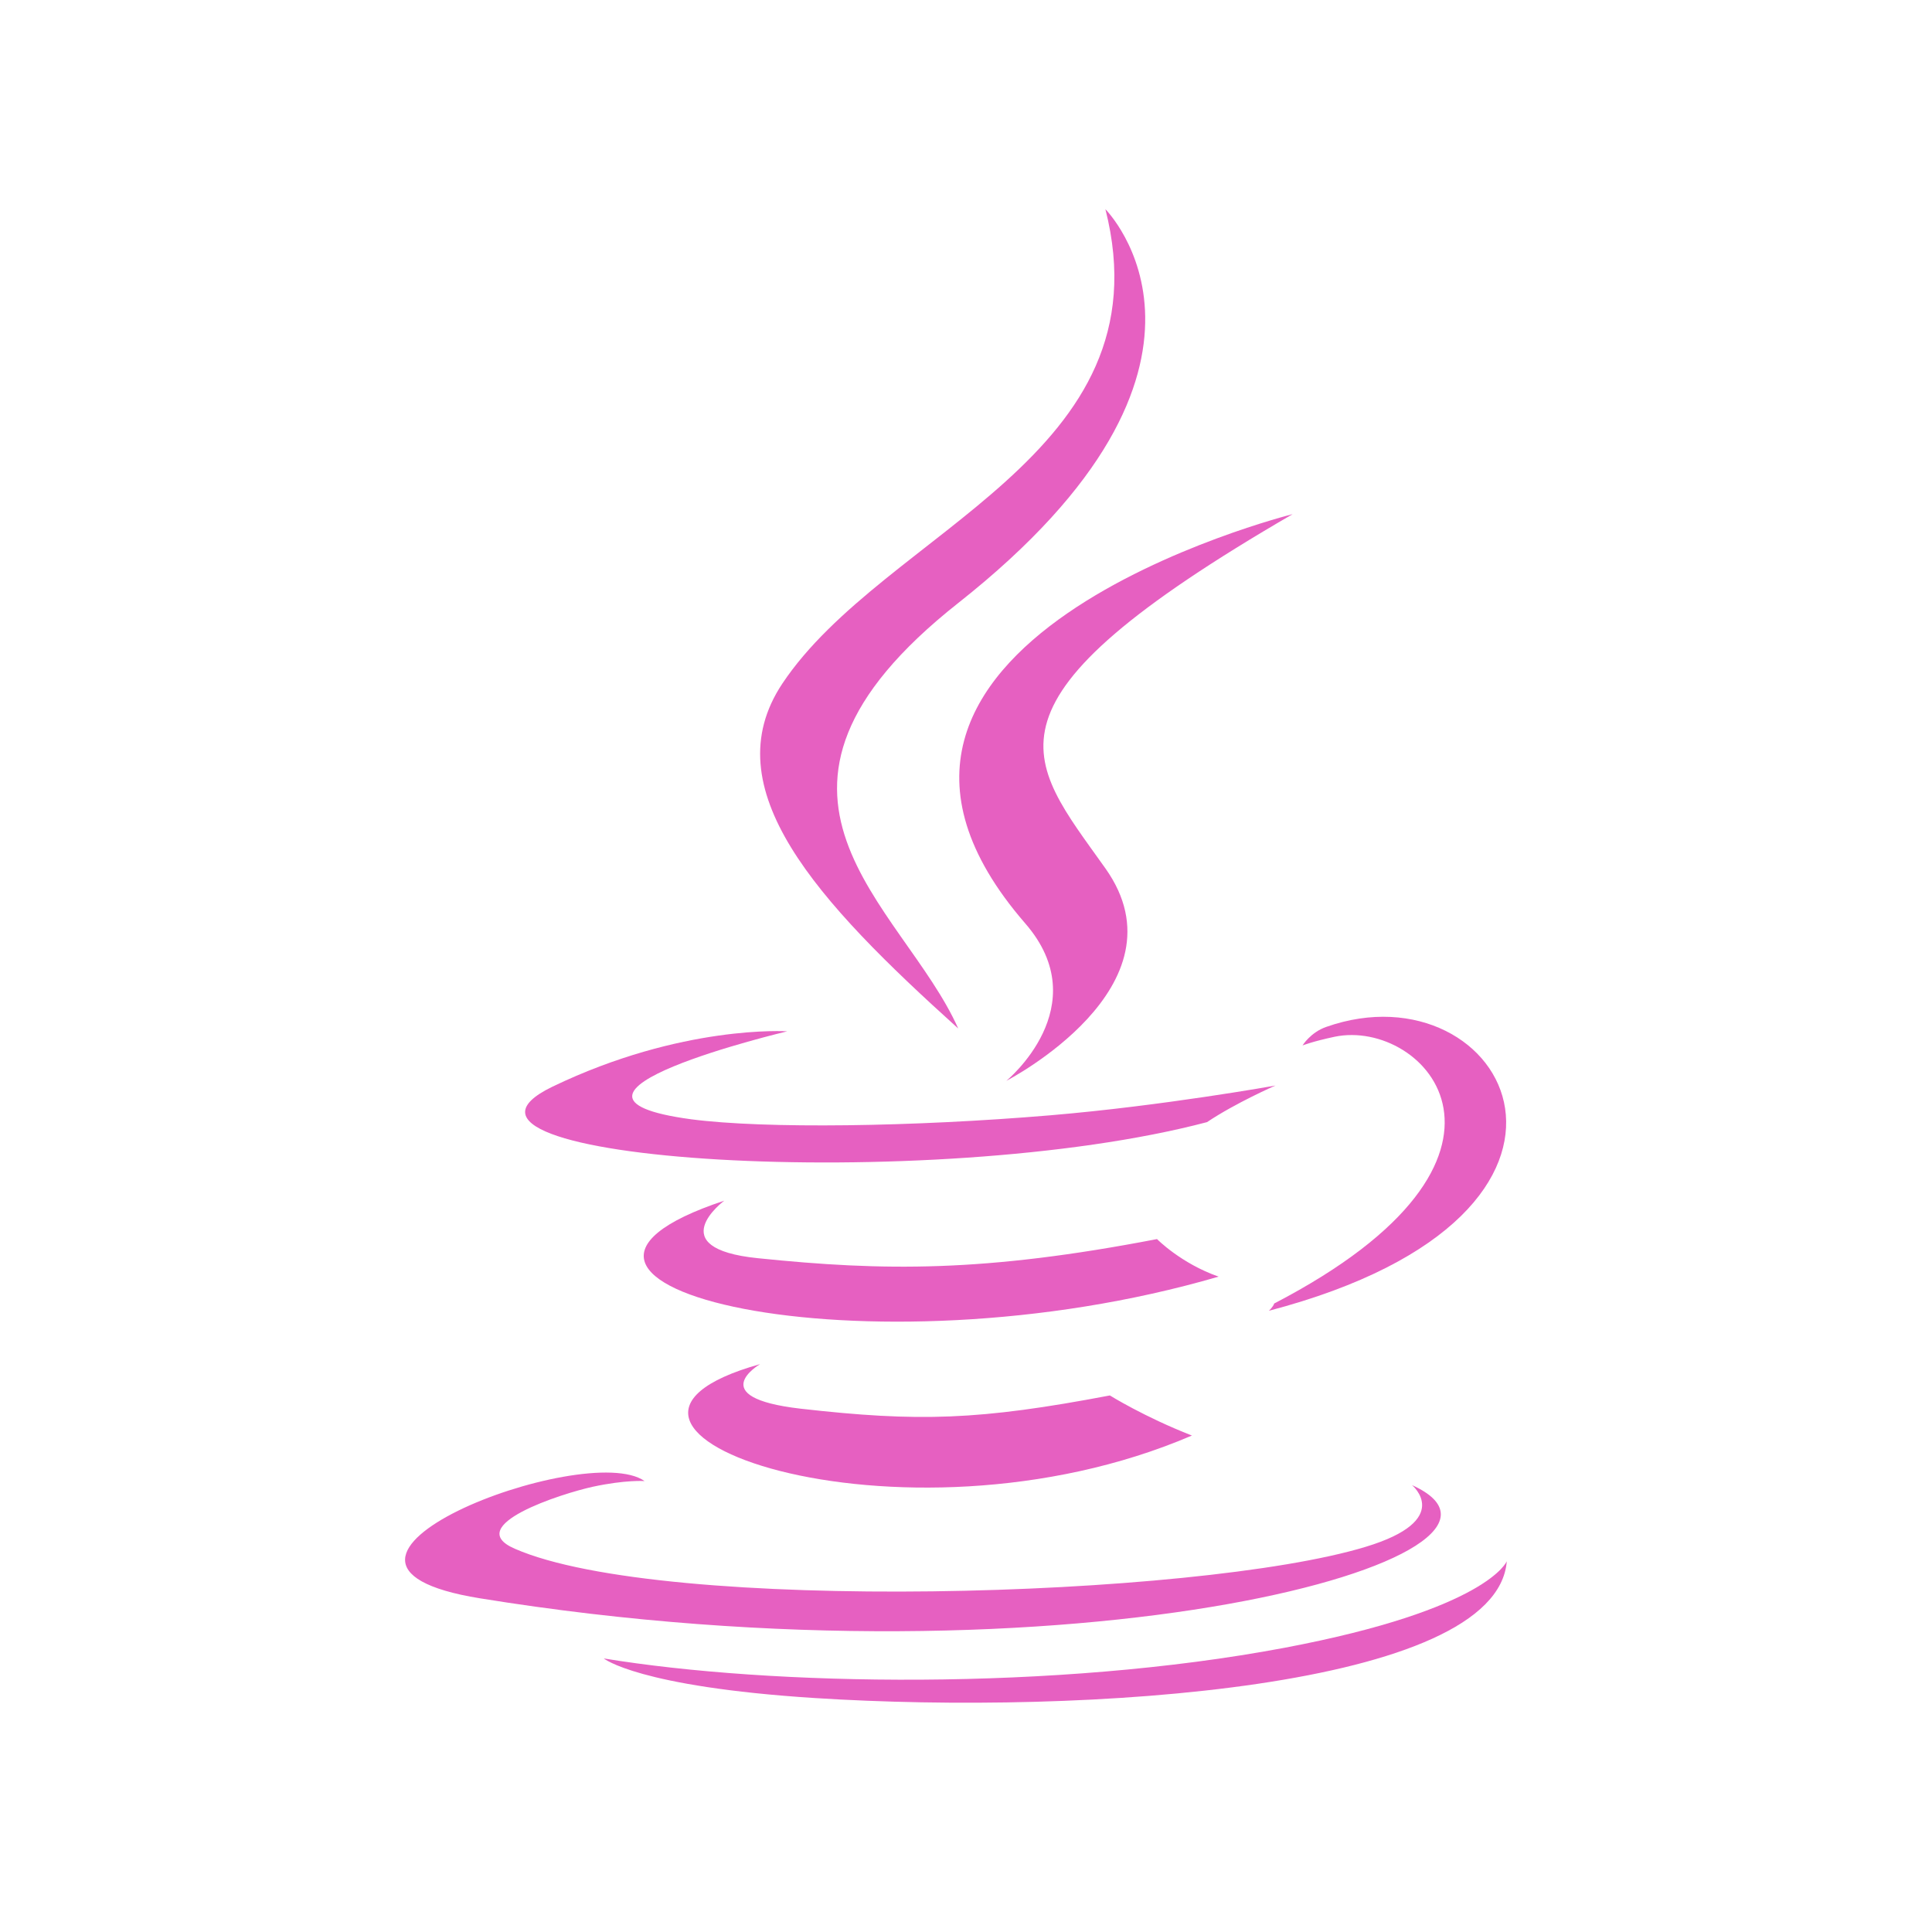
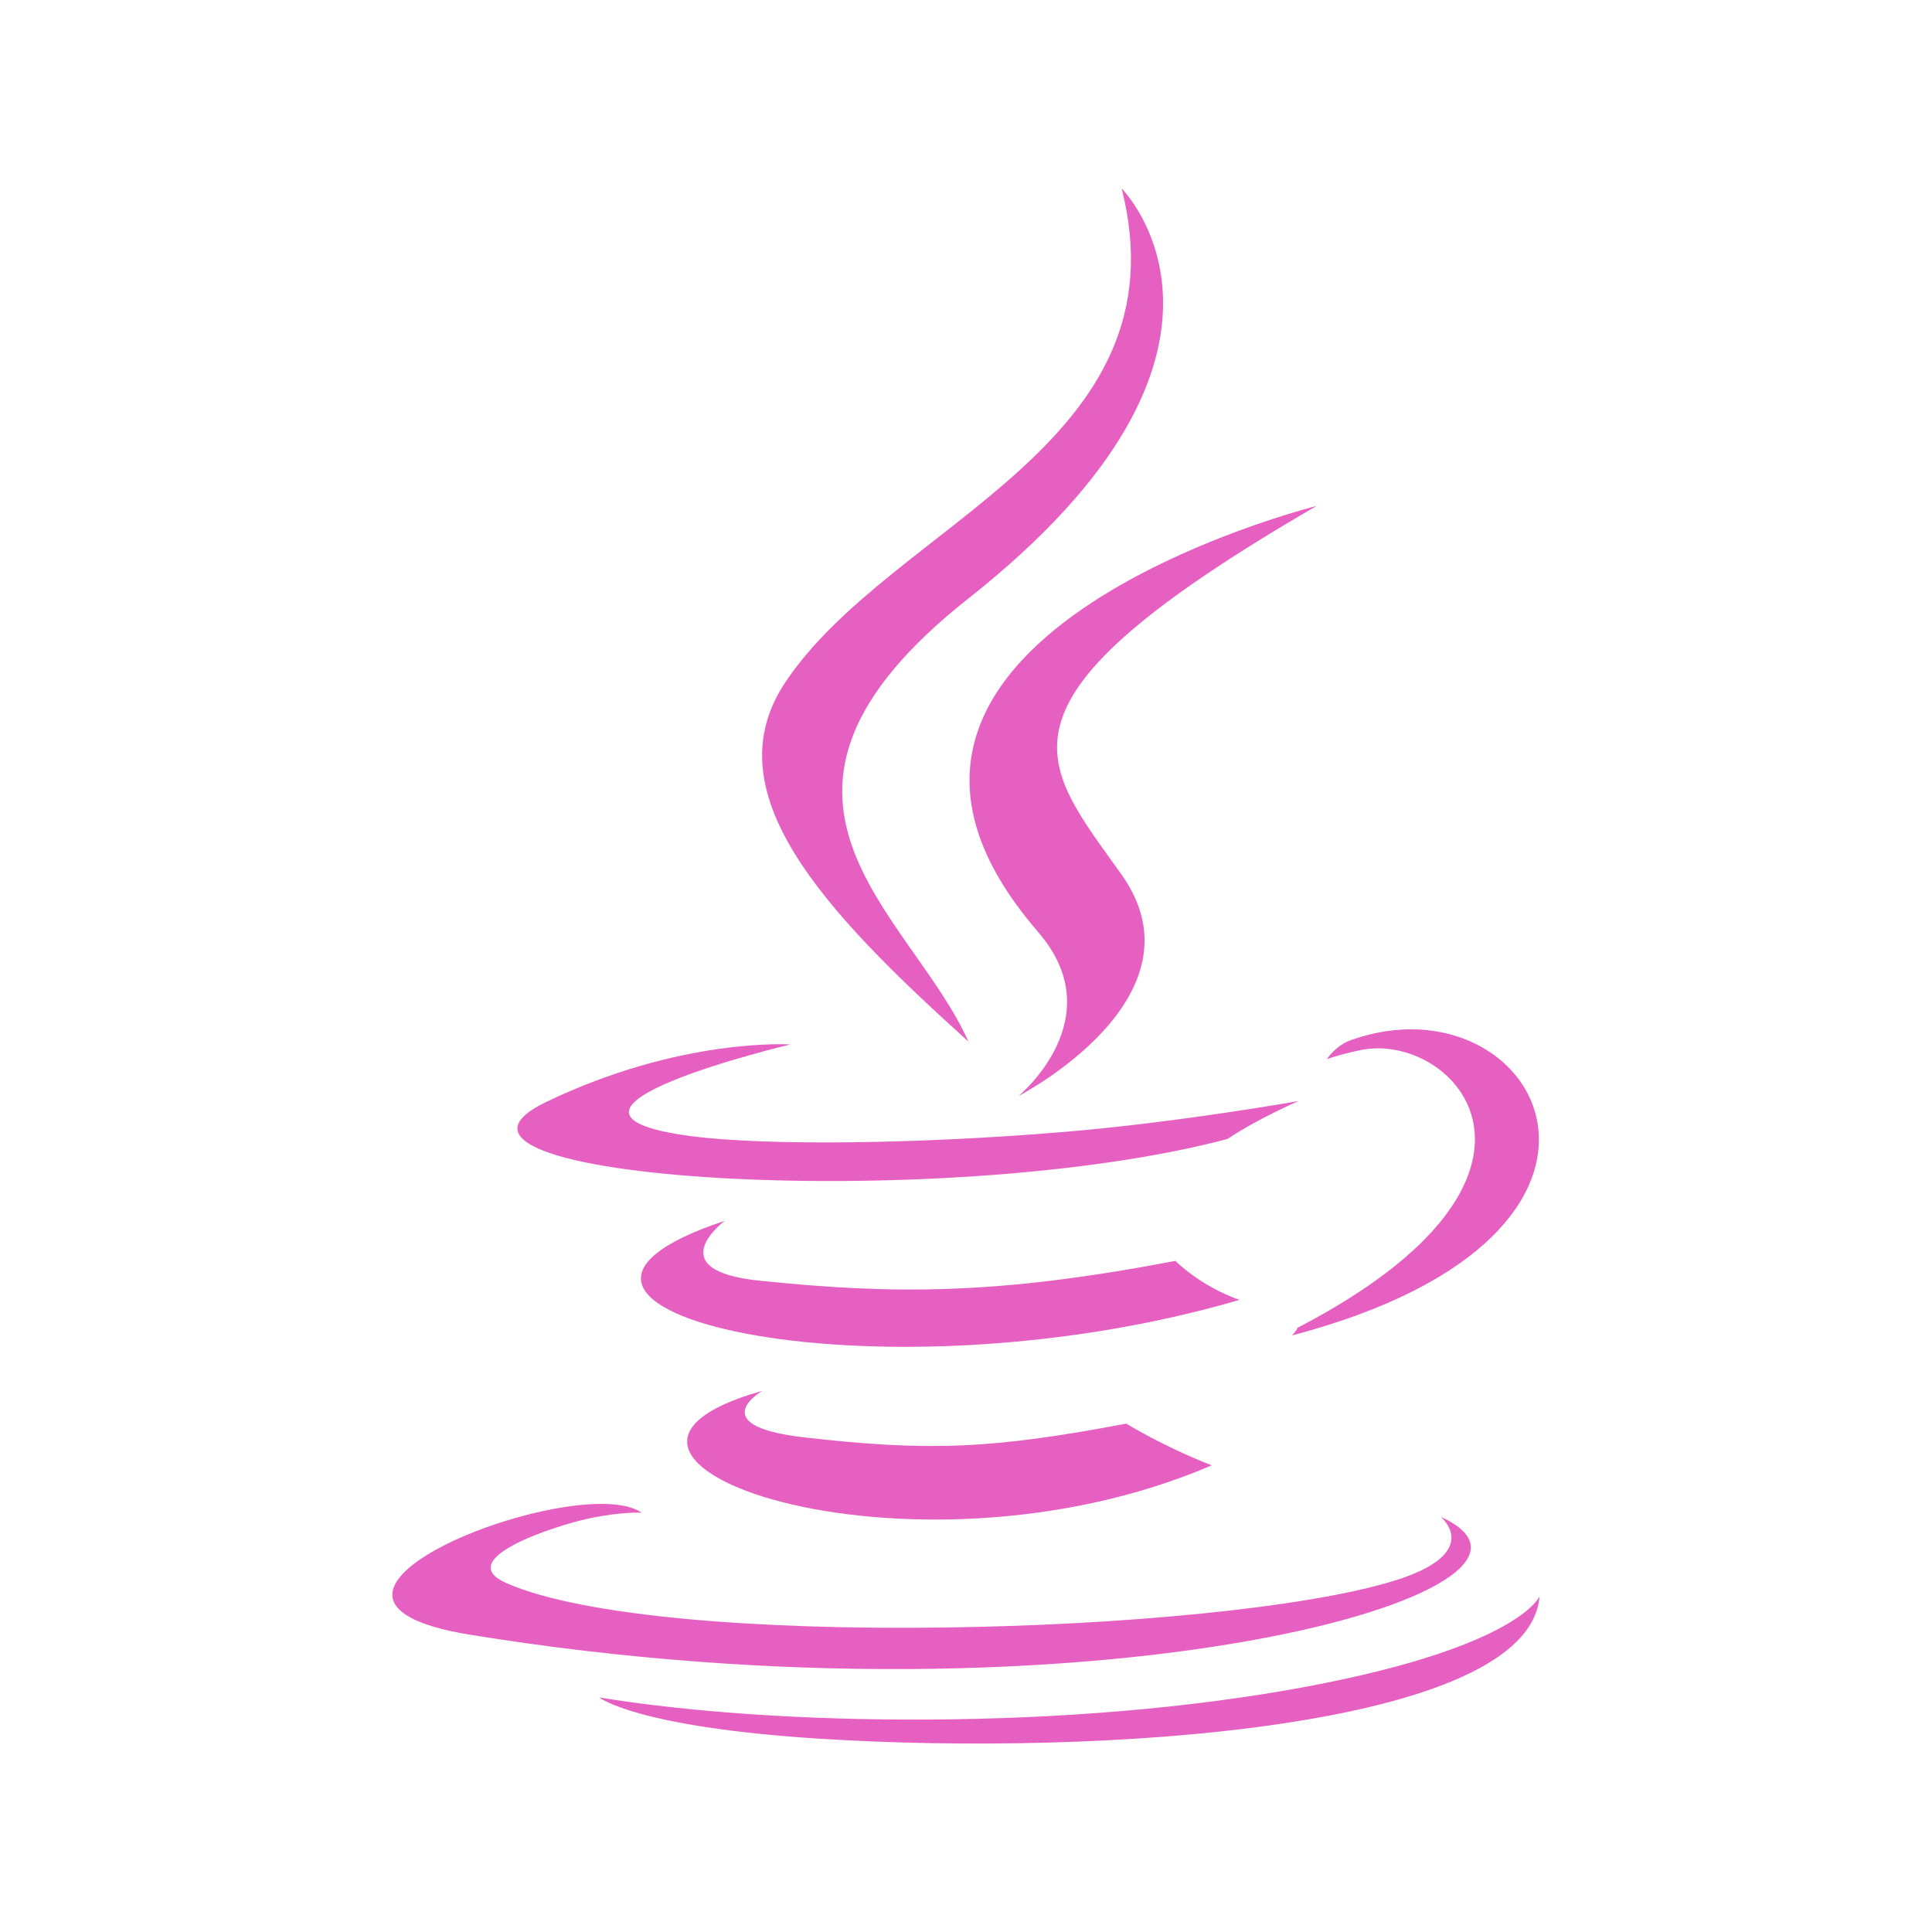
- <svg xmlns="http://www.w3.org/2000/svg" width="32" height="32" viewBox="0 0 32 32">
-   <g style="fill:#e660c1;fill-rule:evenodd">
-     <path d="M 12.59 22.594 C 12.59 22.594 11.641 23.145 13.258 23.332 C 15.223 23.555 16.223 23.523 18.383 23.113 C 18.383 23.113 18.953 23.469 19.742 23.777 C 14.898 25.855 8.781 23.66 12.59 22.594 " />
-     <path d="M 11.996 19.887 C 11.996 19.887 10.934 20.676 12.555 20.84 C 14.648 21.055 16.301 21.074 19.164 20.523 C 19.164 20.523 19.559 20.926 20.184 21.145 C 14.324 22.855 7.801 21.277 11.996 19.887 " />
-     <path d="M 16.98 15.293 C 18.176 16.668 16.668 17.902 16.668 17.902 C 16.668 17.902 19.699 16.34 18.309 14.383 C 17.008 12.551 16.012 11.648 21.41 8.516 C 21.41 8.516 12.941 10.633 16.98 15.293 " />
-     <path d="M 23.387 24.598 C 23.387 24.598 24.09 25.176 22.617 25.621 C 19.824 26.469 10.984 26.727 8.527 25.652 C 7.645 25.27 9.301 24.738 9.82 24.625 C 10.363 24.508 10.676 24.531 10.676 24.531 C 9.695 23.84 4.328 25.887 7.949 26.473 C 17.824 28.074 25.949 25.754 23.387 24.598 " />
-     <path d="M 13.039 17.082 C 13.039 17.082 8.543 18.148 11.449 18.539 C 12.676 18.699 15.121 18.664 17.395 18.473 C 19.258 18.316 21.125 17.98 21.125 17.98 C 21.125 17.98 20.469 18.266 19.992 18.586 C 15.43 19.789 6.609 19.23 9.148 18 C 11.297 16.965 13.039 17.082 13.039 17.082 " />
-     <path d="M 21.105 21.59 C 25.75 19.176 23.605 16.859 22.105 17.172 C 21.738 17.25 21.574 17.316 21.574 17.316 C 21.574 17.316 21.707 17.098 21.969 17.008 C 24.934 15.965 27.215 20.082 21.016 21.711 C 21.016 21.711 21.086 21.648 21.105 21.59 " />
-     <path d="M 18.309 3.465 C 18.309 3.465 20.879 6.035 15.871 9.988 C 11.855 13.16 14.953 14.973 15.871 17.035 C 13.527 14.922 11.805 13.059 12.957 11.324 C 14.652 8.781 19.348 7.551 18.309 3.465 " />
-     <path d="M 13.496 28.125 C 17.953 28.41 24.793 27.965 24.957 25.859 C 24.957 25.859 24.645 26.656 21.273 27.293 C 17.473 28.008 12.781 27.926 10 27.469 C 10 27.469 10.57 27.938 13.496 28.125 " />
+ <svg xmlns="http://www.w3.org/2000/svg" width="32" height="32" viewBox="0 0 32 32" id="svg2" version="1.1">
+   <defs id="defs24" />
+   <g style="fill:#e660c1;fill-rule:evenodd" id="g4" transform="matrix(1.041239,0,0,1.041239,-0.4862267,-0.4866911)">
+     <path d="m 12.59,22.594 c 0,0 -0.949,0.551 0.668,0.738 1.965,0.223 2.965,0.191 5.125,-0.219 0,0 0.57,0.355 1.359,0.664 -4.844,2.078 -10.961,-0.117 -7.152,-1.184" id="path6" />
+     <path d="m 11.996,19.887 c 0,0 -1.062,0.789 0.559,0.953 2.094,0.215 3.746,0.234 6.609,-0.316 0,0 0.395,0.402 1.02,0.621 -5.859,1.711 -12.383,0.133 -8.188,-1.258" id="path8" />
+     <path d="m 16.98,15.293 c 1.195,1.375 -0.312,2.609 -0.312,2.609 0,0 3.031,-1.562 1.641,-3.52 -1.301,-1.832 -2.297,-2.734 3.102,-5.867 0,0 -8.469,2.117 -4.43,6.777" id="path10" />
+     <path d="m 23.387,24.598 c 0,0 0.703,0.578 -0.77,1.023 -2.793,0.848 -11.633,1.105 -14.09,0.031 -0.883,-0.383 0.773,-0.914 1.293,-1.027 0.543,-0.117 0.855,-0.094 0.855,-0.094 -0.98,-0.691 -6.348,1.355 -2.727,1.941 9.875,1.602 18,-0.719 15.438,-1.875" id="path12" />
+     <path d="m 13.039,17.082 c 0,0 -4.496,1.066 -1.59,1.457 1.227,0.16 3.672,0.125 5.945,-0.066 1.863,-0.156 3.73,-0.492 3.73,-0.492 0,0 -0.656,0.285 -1.133,0.605 C 15.43,19.789 6.609,19.23 9.148,18 c 2.148,-1.035 3.891,-0.918 3.891,-0.918" id="path14" />
+     <path d="m 21.105,21.59 c 4.645,-2.414 2.5,-4.73 1,-4.418 -0.367,0.078 -0.531,0.145 -0.531,0.145 0,0 0.133,-0.219 0.395,-0.309 2.965,-1.043 5.246,3.074 -0.953,4.703 0,0 0.07,-0.062 0.09,-0.121" id="path16" />
+     <path d="m 18.309,3.465 c 0,0 2.57,2.57 -2.438,6.523 -4.016,3.172 -0.918,4.984 0,7.047 -2.344,-2.113 -4.066,-3.977 -2.914,-5.711 1.695,-2.543 6.391,-3.773 5.352,-7.859" id="path18" />
+     <path d="m 13.496,28.125 c 4.457,0.285 11.297,-0.16 11.461,-2.266 0,0 -0.312,0.797 -3.684,1.434 C 17.473,28.008 12.781,27.926 10,27.469 c 0,0 0.57,0.469 3.496,0.656" id="path20" />
  </g>
</svg>
